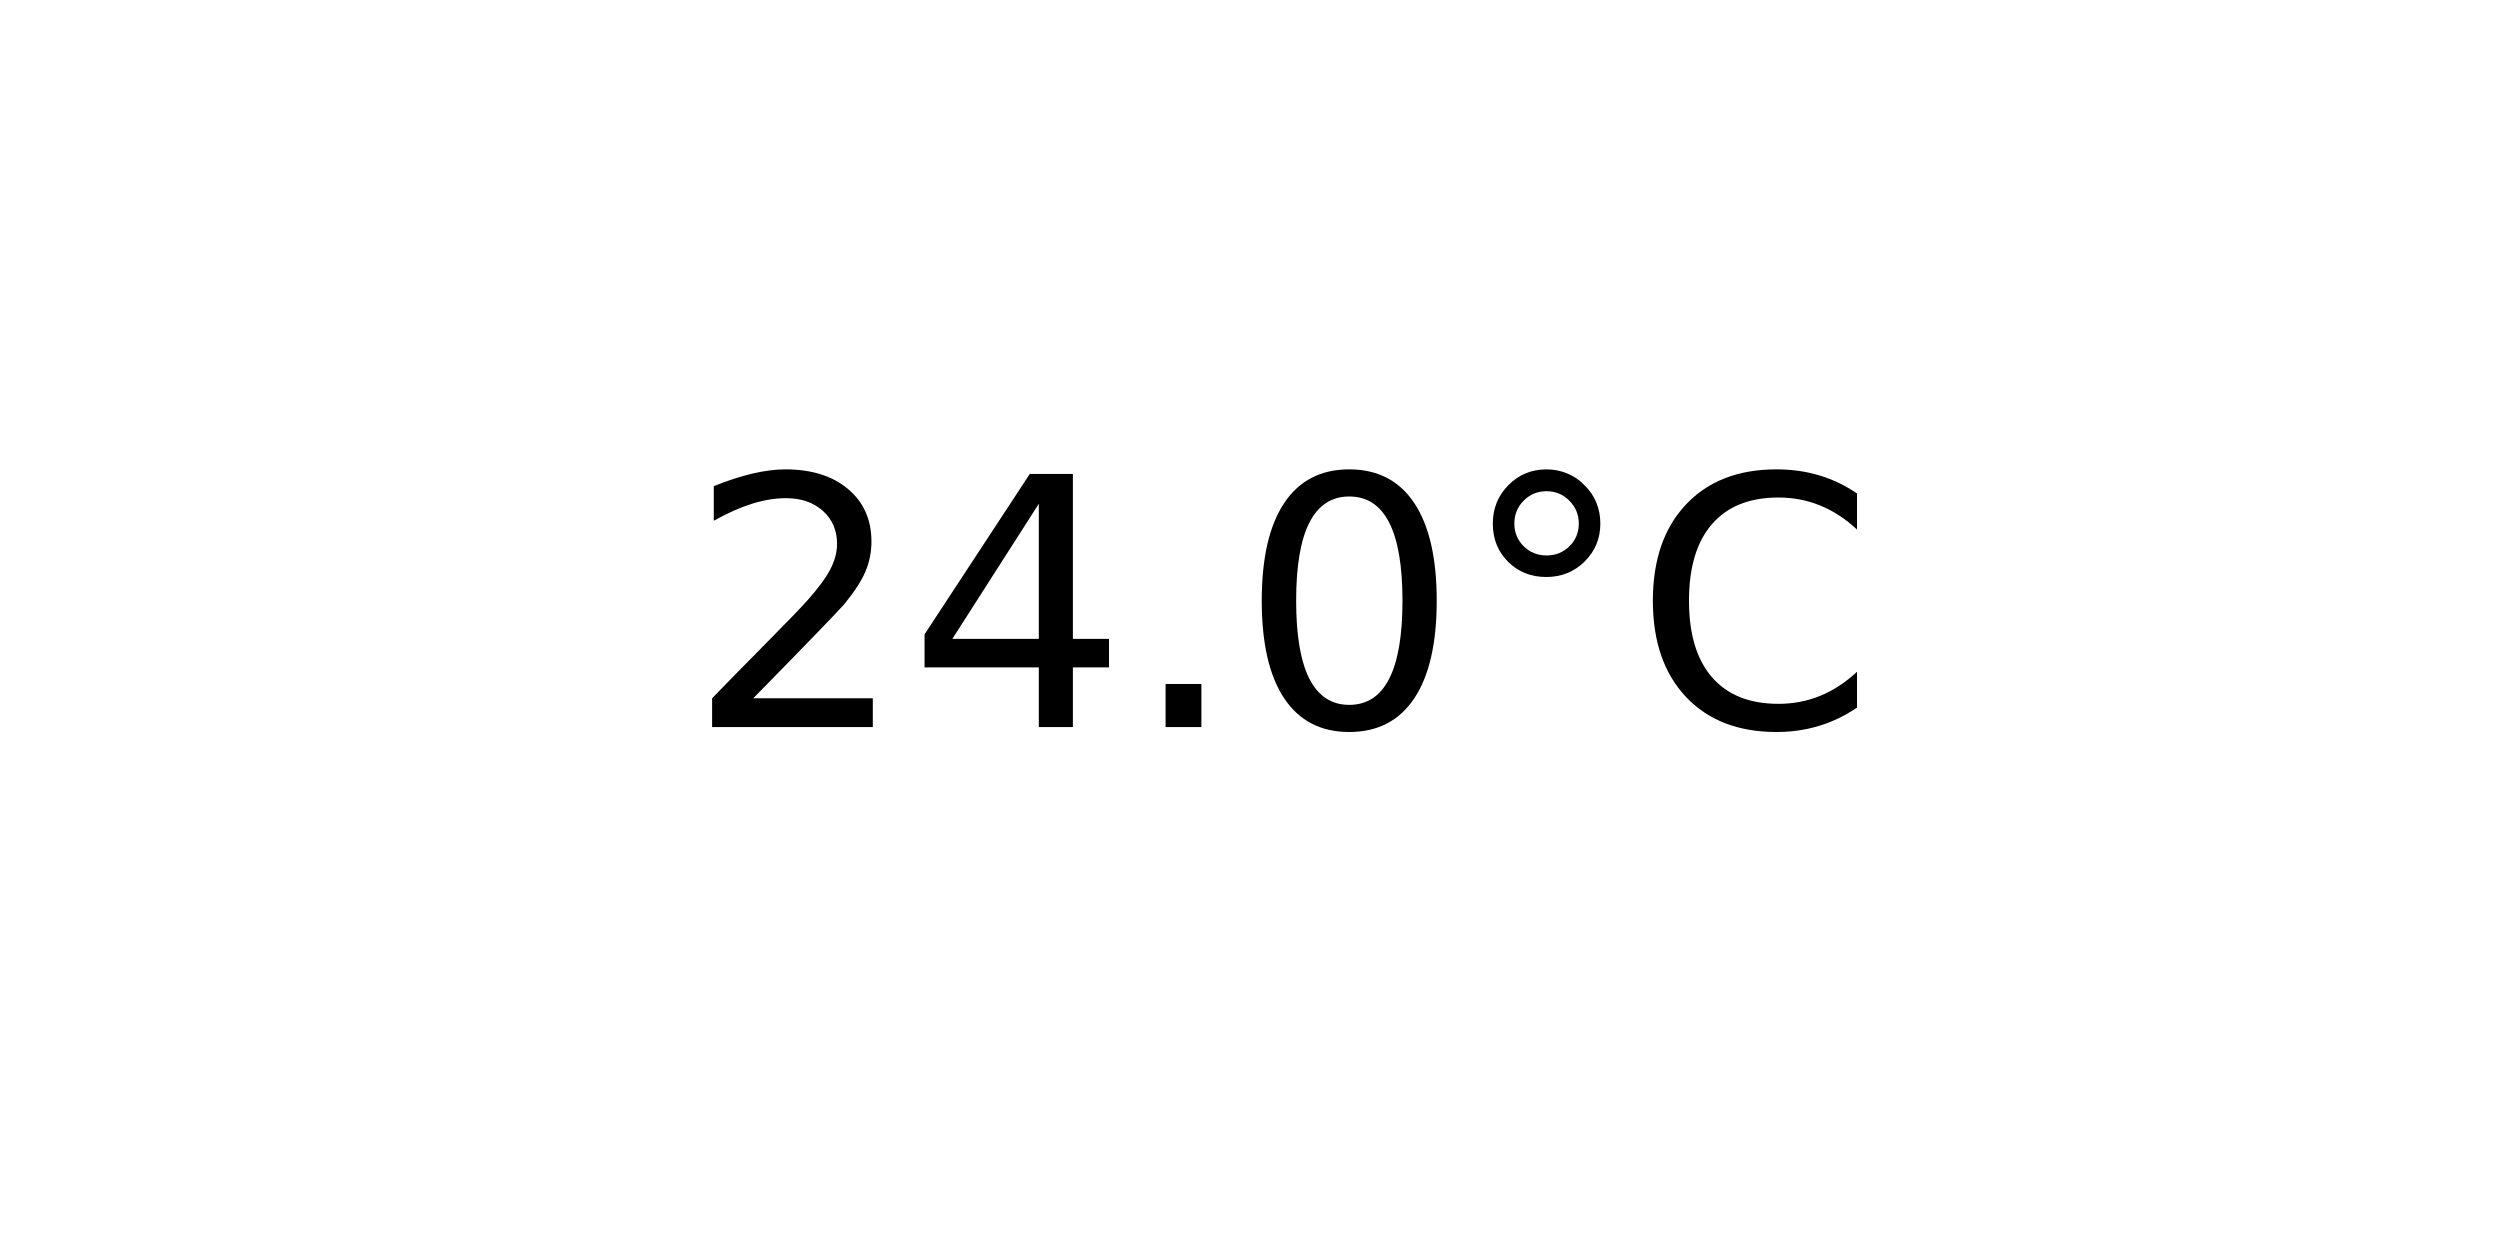
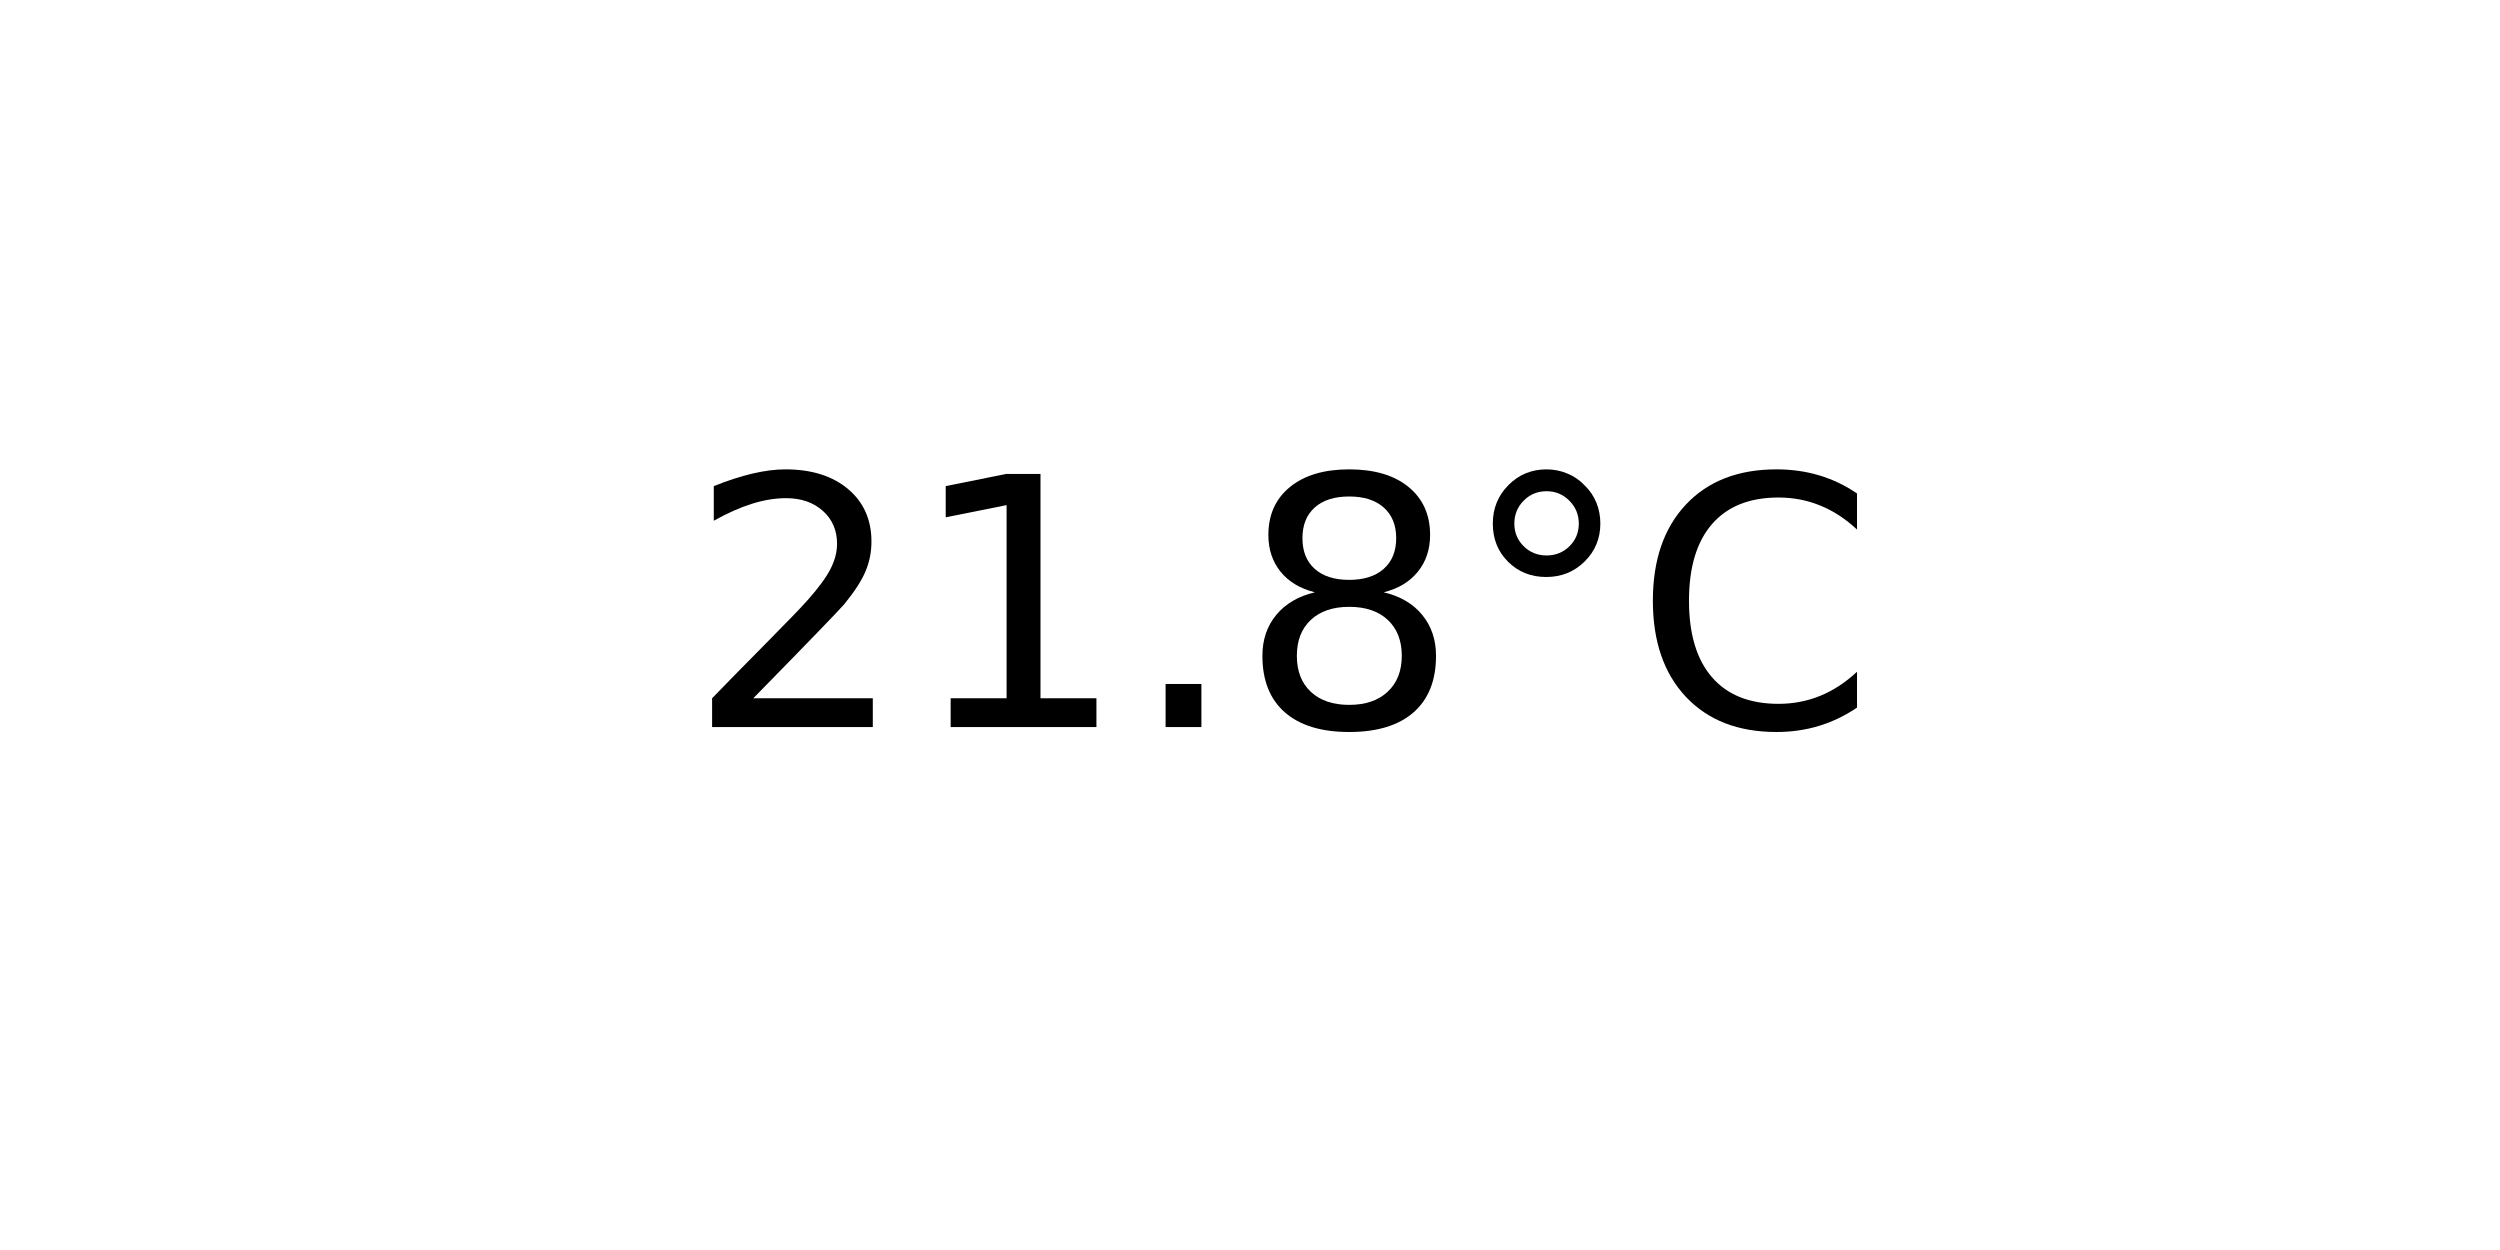
<svg xmlns="http://www.w3.org/2000/svg" xmlns:xlink="http://www.w3.org/1999/xlink" width="72pt" height="36pt" viewBox="0 0 72 36" version="1.1">
  <defs>
    <style type="text/css">*{stroke-linejoin: round; stroke-linecap: butt}</style>
  </defs>
  <g id="figure_1">
    <g id="axes_1">
      <g id="text_1">
        <g transform="translate(19.77578 20.93937) scale(0.1 -0.1)">
          <defs>
            <path id="DejaVuSans-32" d="M 1228 531  L 3431 531  L 3431 0  L 469 0  L 469 531  Q 828 903 1448 1529  Q 2069 2156 2228 2338  Q 2531 2678 2651 2914  Q 2772 3150 2772 3378  Q 2772 3750 2511 3984  Q 2250 4219 1831 4219  Q 1534 4219 1204 4116  Q 875 4013 500 3803  L 500 4441  Q 881 4594 1212 4672  Q 1544 4750 1819 4750  Q 2544 4750 2975 4387  Q 3406 4025 3406 3419  Q 3406 3131 3298 2873  Q 3191 2616 2906 2266  Q 2828 2175 2409 1742  Q 1991 1309 1228 531  z " transform="scale(0.015625)" />
-             <path id="DejaVuSans-34" d="M 2419 4116  L 825 1625  L 2419 1625  L 2419 4116  z M 2253 4666  L 3047 4666  L 3047 1625  L 3713 1625  L 3713 1100  L 3047 1100  L 3047 0  L 2419 0  L 2419 1100  L 313 1100  L 313 1709  L 2253 4666  z " transform="scale(0.015625)" />
+             <path id="DejaVuSans-31" d="M 794 531  L 1825 531  L 1825 4091  L 703 3866  L 703 4441  L 1819 4666  L 2450 4666  L 2450 531  L 3481 531  L 3481 0  L 794 0  L 794 531  z " transform="scale(0.015625)" />
            <path id="DejaVuSans-2e" d="M 684 794  L 1344 794  L 1344 0  L 684 0  L 684 794  z " transform="scale(0.015625)" />
-             <path id="DejaVuSans-30" d="M 2034 4250  Q 1547 4250 1301 3770  Q 1056 3291 1056 2328  Q 1056 1369 1301 889  Q 1547 409 2034 409  Q 2525 409 2770 889  Q 3016 1369 3016 2328  Q 3016 3291 2770 3770  Q 2525 4250 2034 4250  z M 2034 4750  Q 2819 4750 3233 4129  Q 3647 3509 3647 2328  Q 3647 1150 3233 529  Q 2819 -91 2034 -91  Q 1250 -91 836 529  Q 422 1150 422 2328  Q 422 3509 836 4129  Q 1250 4750 2034 4750  z " transform="scale(0.015625)" />
+             <path id="DejaVuSans-38" d="M 2034 2216  Q 1584 2216 1326 1975  Q 1069 1734 1069 1313  Q 1069 891 1326 650  Q 1584 409 2034 409  Q 2484 409 2743 651  Q 3003 894 3003 1313  Q 3003 1734 2745 1975  Q 2488 2216 2034 2216  z M 1403 2484  Q 997 2584 770 2862  Q 544 3141 544 3541  Q 544 4100 942 4425  Q 1341 4750 2034 4750  Q 2731 4750 3128 4425  Q 3525 4100 3525 3541  Q 3525 3141 3298 2862  Q 3072 2584 2669 2484  Q 3125 2378 3379 2068  Q 3634 1759 3634 1313  Q 3634 634 3220 271  Q 2806 -91 2034 -91  Q 1263 -91 848 271  Q 434 634 434 1313  Q 434 1759 690 2068  Q 947 2378 1403 2484  z M 1172 3481  Q 1172 3119 1398 2916  Q 1625 2713 2034 2713  Q 2441 2713 2670 2916  Q 2900 3119 2900 3481  Q 2900 3844 2670 4047  Q 2441 4250 2034 4250  Q 1625 4250 1398 4047  Q 1172 3844 1172 3481  z " transform="scale(0.015625)" />
            <path id="DejaVuSans-b0" d="M 1600 4347  Q 1350 4347 1178 4173  Q 1006 4000 1006 3750  Q 1006 3503 1178 3333  Q 1350 3163 1600 3163  Q 1850 3163 2022 3333  Q 2194 3503 2194 3750  Q 2194 3997 2020 4172  Q 1847 4347 1600 4347  z M 1600 4750  Q 1800 4750 1984 4673  Q 2169 4597 2303 4453  Q 2447 4313 2519 4134  Q 2591 3956 2591 3750  Q 2591 3338 2302 3052  Q 2013 2766 1594 2766  Q 1172 2766 890 3047  Q 609 3328 609 3750  Q 609 4169 896 4459  Q 1184 4750 1600 4750  z " transform="scale(0.015625)" />
            <path id="DejaVuSans-43" d="M 4122 4306  L 4122 3641  Q 3803 3938 3442 4084  Q 3081 4231 2675 4231  Q 1875 4231 1450 3742  Q 1025 3253 1025 2328  Q 1025 1406 1450 917  Q 1875 428 2675 428  Q 3081 428 3442 575  Q 3803 722 4122 1019  L 4122 359  Q 3791 134 3420 21  Q 3050 -91 2638 -91  Q 1578 -91 968 557  Q 359 1206 359 2328  Q 359 3453 968 4101  Q 1578 4750 2638 4750  Q 3056 4750 3426 4639  Q 3797 4528 4122 4306  z " transform="scale(0.015625)" />
          </defs>
          <use xlink:href="#DejaVuSans-32" />
-           <use xlink:href="#DejaVuSans-34" x="63.623" />
+           <use xlink:href="#DejaVuSans-31" x="63.623" />
          <use xlink:href="#DejaVuSans-2e" x="127.246" />
-           <use xlink:href="#DejaVuSans-30" x="159.033" />
+           <use xlink:href="#DejaVuSans-38" x="159.033" />
          <use xlink:href="#DejaVuSans-b0" x="222.656" />
          <use xlink:href="#DejaVuSans-43" x="272.656" />
        </g>
      </g>
    </g>
  </g>
</svg>
